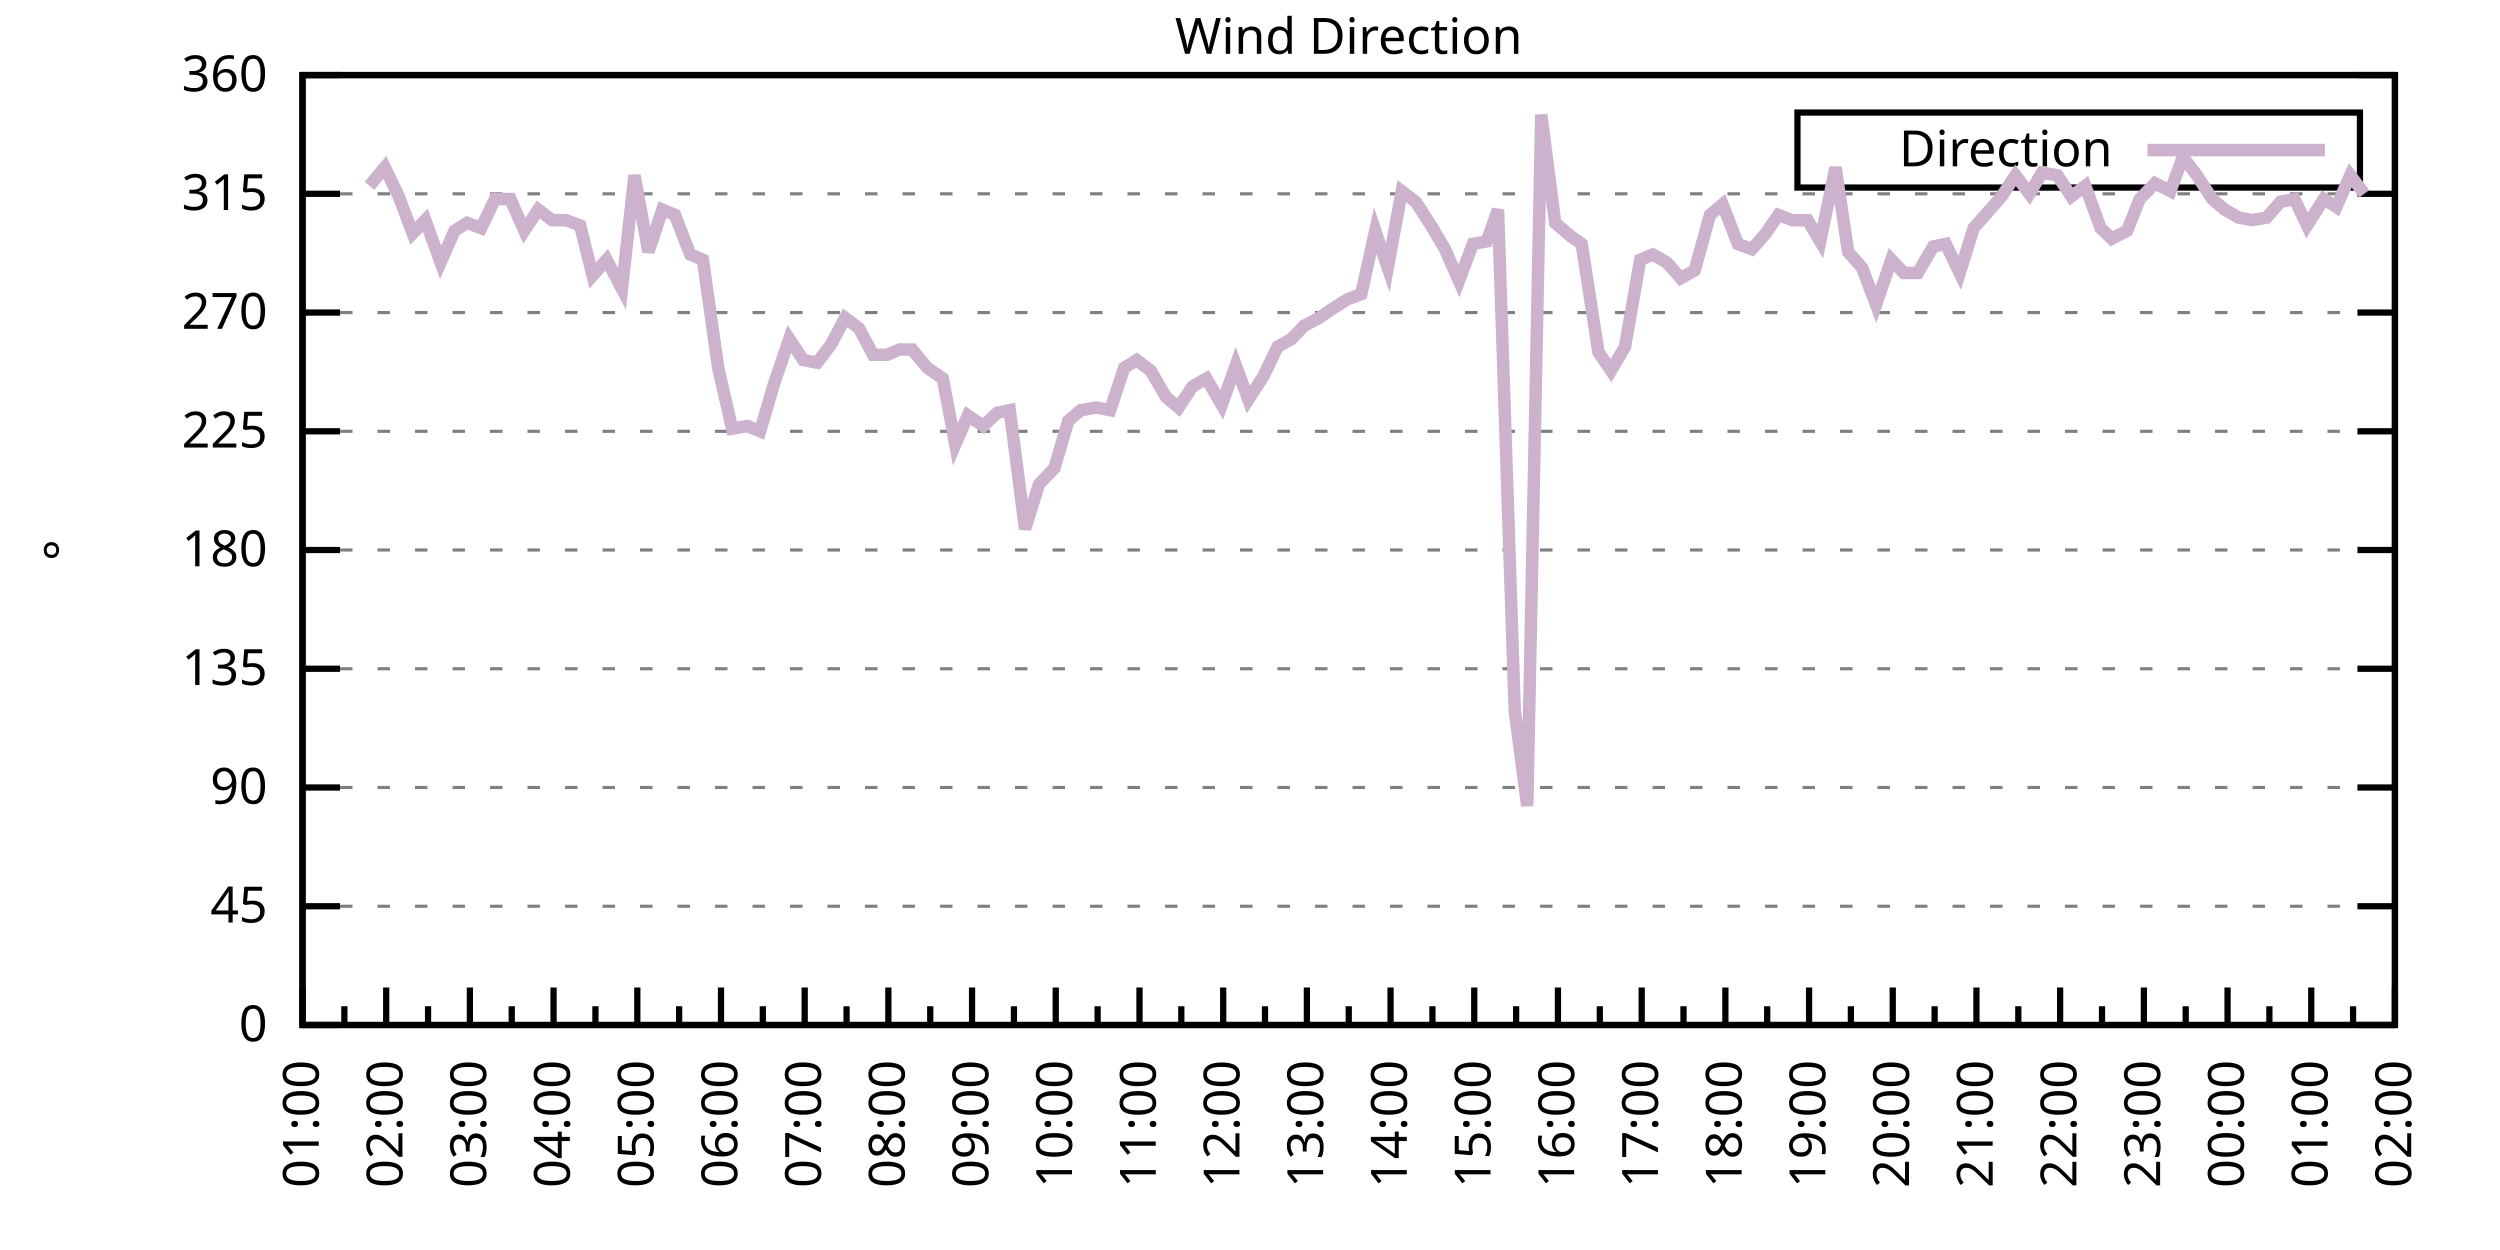
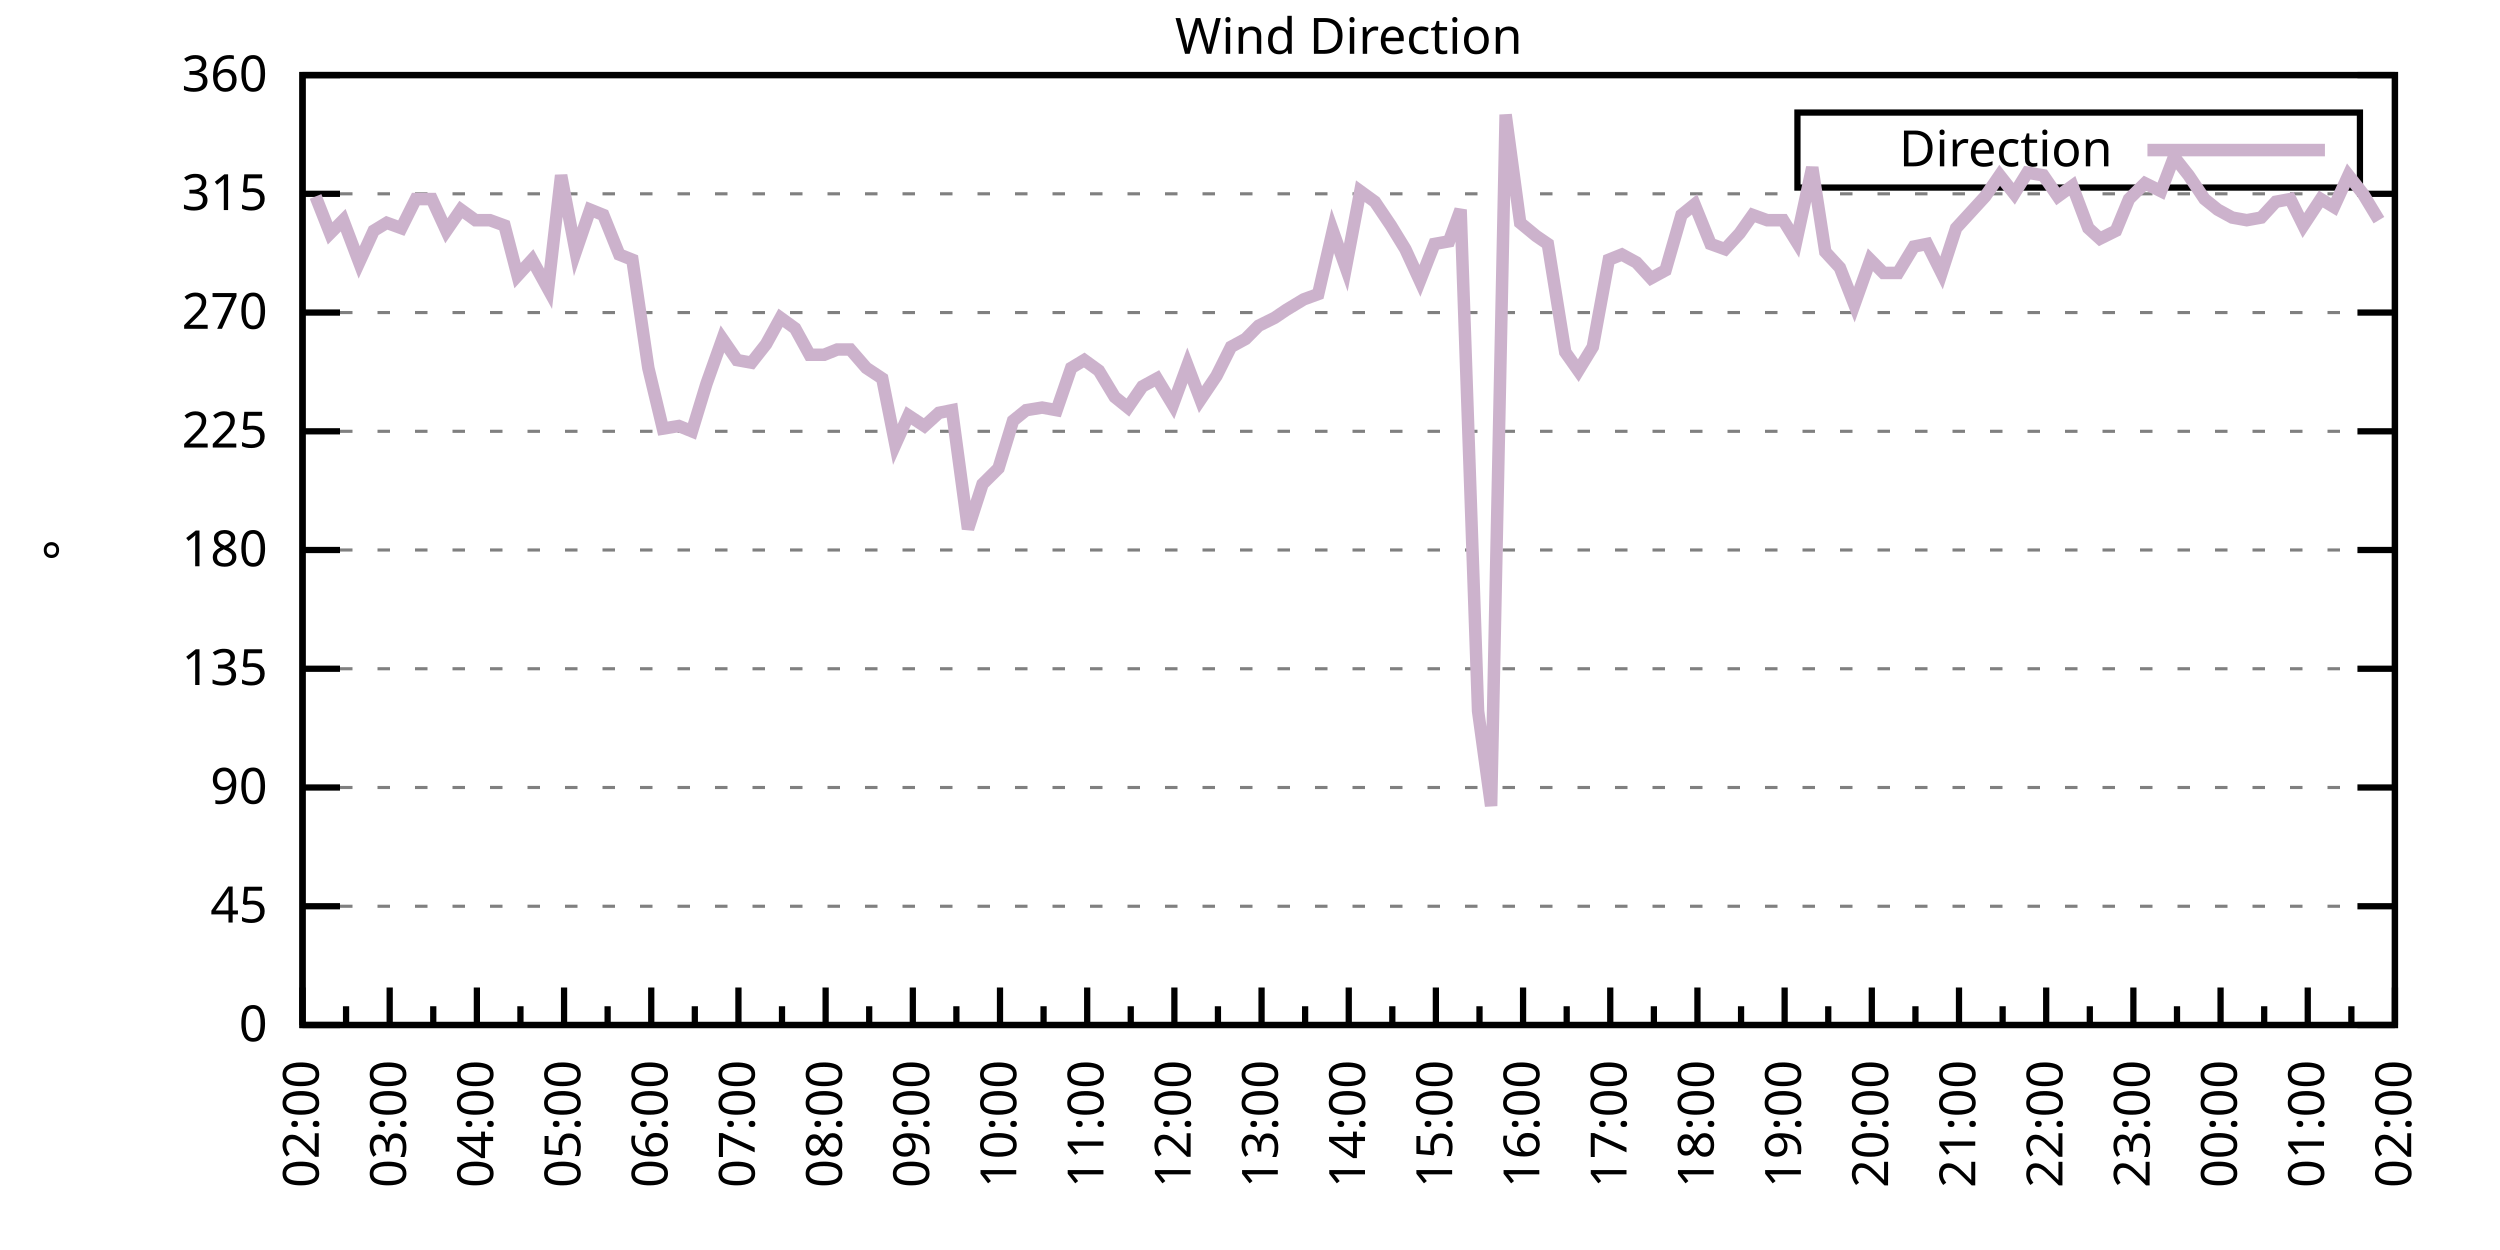
<svg xmlns="http://www.w3.org/2000/svg" xmlns:xlink="http://www.w3.org/1999/xlink" width="400" height="200" viewBox="0 0 400 200">
  <g id="gnuplot_canvas">
    <rect x="0" y="0" width="400" height="200" fill="none" />
    <defs>
      <circle id="gpDot" r="0.5" stroke-width="0.5" stroke="currentColor" />
      <path id="gpPt0" stroke-width="0.333" stroke="currentColor" d="M-1,0 h2 M0,-1 v2" />
      <path id="gpPt1" stroke-width="0.333" stroke="currentColor" d="M-1,-1 L1,1 M1,-1 L-1,1" />
      <path id="gpPt2" stroke-width="0.333" stroke="currentColor" d="M-1,0 L1,0 M0,-1 L0,1 M-1,-1 L1,1 M-1,1 L1,-1" />
      <rect id="gpPt3" stroke-width="0.333" stroke="currentColor" x="-1" y="-1" width="2" height="2" />
      <rect id="gpPt4" stroke-width="0.333" stroke="currentColor" fill="currentColor" x="-1" y="-1" width="2" height="2" />
      <circle id="gpPt5" stroke-width="0.333" stroke="currentColor" cx="0" cy="0" r="1" />
      <use xlink:href="#gpPt5" id="gpPt6" fill="currentColor" stroke="none" />
      <path id="gpPt7" stroke-width="0.333" stroke="currentColor" d="M0,-1.33 L-1.33,0.67 L1.33,0.67 z" />
      <use xlink:href="#gpPt7" id="gpPt8" fill="currentColor" stroke="none" />
      <use xlink:href="#gpPt7" id="gpPt9" stroke="currentColor" transform="rotate(180)" />
      <use xlink:href="#gpPt9" id="gpPt10" fill="currentColor" stroke="none" />
      <use xlink:href="#gpPt3" id="gpPt11" stroke="currentColor" transform="rotate(45)" />
      <use xlink:href="#gpPt11" id="gpPt12" fill="currentColor" stroke="none" />
      <path id="gpPt13" stroke-width="0.333" stroke="currentColor" d="M0,1.330 L1.265,0.411 L0.782,-1.067 L-0.782,-1.076 L-1.265,0.411 z" />
      <use xlink:href="#gpPt13" id="gpPt14" fill="currentColor" stroke="none" />
      <filter id="textbox" filterUnits="objectBoundingBox" x="0" y="0" height="1" width="1">
        <feFlood flood-color="white" flood-opacity="1" result="bgnd" />
        <feComposite in="SourceGraphic" in2="bgnd" operator="atop" />
      </filter>
      <filter id="greybox" filterUnits="objectBoundingBox" x="0" y="0" height="1" width="1">
        <feFlood flood-color="lightgrey" flood-opacity="1" result="grey" />
        <feComposite in="SourceGraphic" in2="grey" operator="atop" />
      </filter>
    </defs>
    <g fill="none" color="white" stroke="currentColor" stroke-width="1.00" stroke-linecap="butt" stroke-linejoin="miter">
</g>
    <g fill="none" color="black" stroke="currentColor" stroke-width="1.00" stroke-linecap="butt" stroke-linejoin="miter">
      <g stroke="none" shape-rendering="crispEdges">
        <polygon fill="rgb(255, 255, 255)" points="48.40,164.00 383.18,164.00 383.18,12.02 48.40,12.02 " />
      </g>
    </g>
    <g fill="none" color="black" stroke="currentColor" stroke-width="1.00" stroke-linecap="butt" stroke-linejoin="miter">
</g>
    <g fill="none" color="black" stroke="black" stroke-width="0.50" stroke-linecap="butt" stroke-linejoin="miter">
</g>
    <g fill="none" color="gray" stroke="currentColor" stroke-width="0.50" stroke-linecap="butt" stroke-linejoin="miter">
      <path stroke="gray" stroke-dasharray="2,4" class="gridline" d="M48.40,164.00 L383.19,164.00  " />
    </g>
    <g fill="none" color="gray" stroke="gray" stroke-width="1.00" stroke-linecap="butt" stroke-linejoin="miter">
</g>
    <g fill="none" color="black" stroke="currentColor" stroke-width="1.00" stroke-linecap="butt" stroke-linejoin="miter">
      <path stroke="black" d="M48.40,164.00 L54.40,164.00 M383.19,164.00 L377.19,164.00  " />
      <g transform="translate(42.80,166.60)" stroke="none" fill="black" font-family="Sans" font-size="8.00" text-anchor="end">
        <text>
          <tspan font-family="Sans"> 0</tspan>
        </text>
      </g>
    </g>
    <g fill="none" color="black" stroke="currentColor" stroke-width="1.00" stroke-linecap="butt" stroke-linejoin="miter">
</g>
    <g fill="none" color="black" stroke="black" stroke-width="0.50" stroke-linecap="butt" stroke-linejoin="miter">
</g>
    <g fill="none" color="gray" stroke="currentColor" stroke-width="0.50" stroke-linecap="butt" stroke-linejoin="miter">
      <path stroke="gray" stroke-dasharray="2,4" class="gridline" d="M48.40,145.00 L383.19,145.00  " />
    </g>
    <g fill="none" color="gray" stroke="gray" stroke-width="1.00" stroke-linecap="butt" stroke-linejoin="miter">
</g>
    <g fill="none" color="black" stroke="currentColor" stroke-width="1.00" stroke-linecap="butt" stroke-linejoin="miter">
      <path stroke="black" d="M48.40,145.00 L54.40,145.00 M383.19,145.00 L377.19,145.00  " />
      <g transform="translate(42.80,147.60)" stroke="none" fill="black" font-family="Sans" font-size="8.00" text-anchor="end">
        <text>
          <tspan font-family="Sans"> 45</tspan>
        </text>
      </g>
    </g>
    <g fill="none" color="black" stroke="currentColor" stroke-width="1.00" stroke-linecap="butt" stroke-linejoin="miter">
</g>
    <g fill="none" color="black" stroke="black" stroke-width="0.50" stroke-linecap="butt" stroke-linejoin="miter">
</g>
    <g fill="none" color="gray" stroke="currentColor" stroke-width="0.50" stroke-linecap="butt" stroke-linejoin="miter">
      <path stroke="gray" stroke-dasharray="2,4" class="gridline" d="M48.40,126.00 L383.19,126.00  " />
    </g>
    <g fill="none" color="gray" stroke="gray" stroke-width="1.00" stroke-linecap="butt" stroke-linejoin="miter">
</g>
    <g fill="none" color="black" stroke="currentColor" stroke-width="1.00" stroke-linecap="butt" stroke-linejoin="miter">
      <path stroke="black" d="M48.40,126.00 L54.40,126.00 M383.19,126.00 L377.19,126.00  " />
      <g transform="translate(42.80,128.60)" stroke="none" fill="black" font-family="Sans" font-size="8.00" text-anchor="end">
        <text>
          <tspan font-family="Sans"> 90</tspan>
        </text>
      </g>
    </g>
    <g fill="none" color="black" stroke="currentColor" stroke-width="1.00" stroke-linecap="butt" stroke-linejoin="miter">
</g>
    <g fill="none" color="black" stroke="black" stroke-width="0.50" stroke-linecap="butt" stroke-linejoin="miter">
</g>
    <g fill="none" color="gray" stroke="currentColor" stroke-width="0.50" stroke-linecap="butt" stroke-linejoin="miter">
      <path stroke="gray" stroke-dasharray="2,4" class="gridline" d="M48.40,107.00 L383.19,107.00  " />
    </g>
    <g fill="none" color="gray" stroke="gray" stroke-width="1.00" stroke-linecap="butt" stroke-linejoin="miter">
</g>
    <g fill="none" color="black" stroke="currentColor" stroke-width="1.00" stroke-linecap="butt" stroke-linejoin="miter">
      <path stroke="black" d="M48.40,107.00 L54.40,107.00 M383.19,107.00 L377.19,107.00  " />
      <g transform="translate(42.80,109.60)" stroke="none" fill="black" font-family="Sans" font-size="8.00" text-anchor="end">
        <text>
          <tspan font-family="Sans"> 135</tspan>
        </text>
      </g>
    </g>
    <g fill="none" color="black" stroke="currentColor" stroke-width="1.00" stroke-linecap="butt" stroke-linejoin="miter">
</g>
    <g fill="none" color="black" stroke="black" stroke-width="0.50" stroke-linecap="butt" stroke-linejoin="miter">
</g>
    <g fill="none" color="gray" stroke="currentColor" stroke-width="0.50" stroke-linecap="butt" stroke-linejoin="miter">
      <path stroke="gray" stroke-dasharray="2,4" class="gridline" d="M48.40,88.00 L383.19,88.00  " />
    </g>
    <g fill="none" color="gray" stroke="gray" stroke-width="1.00" stroke-linecap="butt" stroke-linejoin="miter">
</g>
    <g fill="none" color="black" stroke="currentColor" stroke-width="1.00" stroke-linecap="butt" stroke-linejoin="miter">
      <path stroke="black" d="M48.40,88.00 L54.40,88.00 M383.19,88.00 L377.19,88.00  " />
      <g transform="translate(42.80,90.60)" stroke="none" fill="black" font-family="Sans" font-size="8.00" text-anchor="end">
        <text>
          <tspan font-family="Sans"> 180</tspan>
        </text>
      </g>
    </g>
    <g fill="none" color="black" stroke="currentColor" stroke-width="1.00" stroke-linecap="butt" stroke-linejoin="miter">
</g>
    <g fill="none" color="black" stroke="black" stroke-width="0.50" stroke-linecap="butt" stroke-linejoin="miter">
</g>
    <g fill="none" color="gray" stroke="currentColor" stroke-width="0.50" stroke-linecap="butt" stroke-linejoin="miter">
      <path stroke="gray" stroke-dasharray="2,4" class="gridline" d="M48.40,69.01 L383.19,69.01  " />
    </g>
    <g fill="none" color="gray" stroke="gray" stroke-width="1.00" stroke-linecap="butt" stroke-linejoin="miter">
</g>
    <g fill="none" color="black" stroke="currentColor" stroke-width="1.00" stroke-linecap="butt" stroke-linejoin="miter">
      <path stroke="black" d="M48.40,69.01 L54.40,69.01 M383.19,69.01 L377.19,69.01  " />
      <g transform="translate(42.80,71.61)" stroke="none" fill="black" font-family="Sans" font-size="8.00" text-anchor="end">
        <text>
          <tspan font-family="Sans"> 225</tspan>
        </text>
      </g>
    </g>
    <g fill="none" color="black" stroke="currentColor" stroke-width="1.00" stroke-linecap="butt" stroke-linejoin="miter">
</g>
    <g fill="none" color="black" stroke="black" stroke-width="0.50" stroke-linecap="butt" stroke-linejoin="miter">
</g>
    <g fill="none" color="gray" stroke="currentColor" stroke-width="0.50" stroke-linecap="butt" stroke-linejoin="miter">
      <path stroke="gray" stroke-dasharray="2,4" class="gridline" d="M48.40,50.01 L383.19,50.01  " />
    </g>
    <g fill="none" color="gray" stroke="gray" stroke-width="1.00" stroke-linecap="butt" stroke-linejoin="miter">
</g>
    <g fill="none" color="black" stroke="currentColor" stroke-width="1.00" stroke-linecap="butt" stroke-linejoin="miter">
      <path stroke="black" d="M48.40,50.01 L54.40,50.01 M383.19,50.01 L377.19,50.01  " />
      <g transform="translate(42.80,52.61)" stroke="none" fill="black" font-family="Sans" font-size="8.00" text-anchor="end">
        <text>
          <tspan font-family="Sans"> 270</tspan>
        </text>
      </g>
    </g>
    <g fill="none" color="black" stroke="currentColor" stroke-width="1.00" stroke-linecap="butt" stroke-linejoin="miter">
</g>
    <g fill="none" color="black" stroke="black" stroke-width="0.50" stroke-linecap="butt" stroke-linejoin="miter">
</g>
    <g fill="none" color="gray" stroke="currentColor" stroke-width="0.50" stroke-linecap="butt" stroke-linejoin="miter">
      <path stroke="gray" stroke-dasharray="2,4" class="gridline" d="M48.40,31.01 L383.19,31.01  " />
    </g>
    <g fill="none" color="gray" stroke="gray" stroke-width="1.00" stroke-linecap="butt" stroke-linejoin="miter">
</g>
    <g fill="none" color="black" stroke="currentColor" stroke-width="1.00" stroke-linecap="butt" stroke-linejoin="miter">
      <path stroke="black" d="M48.40,31.01 L54.40,31.01 M383.19,31.01 L377.19,31.01  " />
      <g transform="translate(42.80,33.61)" stroke="none" fill="black" font-family="Sans" font-size="8.00" text-anchor="end">
        <text>
          <tspan font-family="Sans"> 315</tspan>
        </text>
      </g>
    </g>
    <g fill="none" color="black" stroke="currentColor" stroke-width="1.00" stroke-linecap="butt" stroke-linejoin="miter">
</g>
    <g fill="none" color="black" stroke="black" stroke-width="0.50" stroke-linecap="butt" stroke-linejoin="miter">
</g>
    <g fill="none" color="gray" stroke="currentColor" stroke-width="0.50" stroke-linecap="butt" stroke-linejoin="miter">
      <path stroke="gray" stroke-dasharray="2,4" class="gridline" d="M48.40,12.01 L383.19,12.01  " />
    </g>
    <g fill="none" color="gray" stroke="gray" stroke-width="1.00" stroke-linecap="butt" stroke-linejoin="miter">
</g>
    <g fill="none" color="black" stroke="currentColor" stroke-width="1.00" stroke-linecap="butt" stroke-linejoin="miter">
      <path stroke="black" d="M48.40,12.01 L54.40,12.01 M383.19,12.01 L377.19,12.01  " />
      <g transform="translate(42.80,14.61)" stroke="none" fill="black" font-family="Sans" font-size="8.00" text-anchor="end">
        <text>
          <tspan font-family="Sans"> 360</tspan>
        </text>
      </g>
    </g>
    <g fill="none" color="black" stroke="currentColor" stroke-width="1.00" stroke-linecap="butt" stroke-linejoin="miter">
      <path stroke="black" d="M48.40,164.00 L48.40,158.00  " />
      <g transform="translate(51.00,169.60) rotate(270)" stroke="none" fill="black" font-family="Sans" font-size="8.00" text-anchor="end">
        <text>
+           <tspan font-family="Sans">02:00</tspan>
+         </text>
+       </g>
+     </g>
+     <g fill="none" color="black" stroke="currentColor" stroke-width="1.00" stroke-linecap="butt" stroke-linejoin="miter">
+       <path stroke="black" d="M55.37,164.00 L55.37,161.00 M62.35,164.00 L62.35,158.00  " />
+       <g transform="translate(64.95,169.60) rotate(270)" stroke="none" fill="black" font-family="Sans" font-size="8.00" text-anchor="end">
+         <text>
+           <tspan font-family="Sans">03:00</tspan>
+         </text>
+       </g>
+     </g>
+     <g fill="none" color="black" stroke="currentColor" stroke-width="1.00" stroke-linecap="butt" stroke-linejoin="miter">
+       <path stroke="black" d="M69.32,164.00 L69.32,161.00 M76.30,164.00 L76.30,158.00  " />
+       <g transform="translate(78.90,169.60) rotate(270)" stroke="none" fill="black" font-family="Sans" font-size="8.00" text-anchor="end">
+         <text>
+           <tspan font-family="Sans">04:00</tspan>
+         </text>
+       </g>
+     </g>
+     <g fill="none" color="black" stroke="currentColor" stroke-width="1.00" stroke-linecap="butt" stroke-linejoin="miter">
+       <path stroke="black" d="M83.27,164.00 L83.27,161.00 M90.25,164.00 L90.25,158.00  " />
+       <g transform="translate(92.85,169.60) rotate(270)" stroke="none" fill="black" font-family="Sans" font-size="8.00" text-anchor="end">
+         <text>
+           <tspan font-family="Sans">05:00</tspan>
+         </text>
+       </g>
+     </g>
+     <g fill="none" color="black" stroke="currentColor" stroke-width="1.00" stroke-linecap="butt" stroke-linejoin="miter">
+       <path stroke="black" d="M97.22,164.00 L97.22,161.00 M104.20,164.00 L104.20,158.00  " />
+       <g transform="translate(106.80,169.60) rotate(270)" stroke="none" fill="black" font-family="Sans" font-size="8.00" text-anchor="end">
+         <text>
+           <tspan font-family="Sans">06:00</tspan>
+         </text>
+       </g>
+     </g>
+     <g fill="none" color="black" stroke="currentColor" stroke-width="1.00" stroke-linecap="butt" stroke-linejoin="miter">
+       <path stroke="black" d="M111.17,164.00 L111.17,161.00 M118.15,164.00 L118.15,158.00  " />
+       <g transform="translate(120.75,169.60) rotate(270)" stroke="none" fill="black" font-family="Sans" font-size="8.00" text-anchor="end">
+         <text>
+           <tspan font-family="Sans">07:00</tspan>
+         </text>
+       </g>
+     </g>
+     <g fill="none" color="black" stroke="currentColor" stroke-width="1.00" stroke-linecap="butt" stroke-linejoin="miter">
+       <path stroke="black" d="M125.12,164.00 L125.12,161.00 M132.10,164.00 L132.10,158.00  " />
+       <g transform="translate(134.70,169.60) rotate(270)" stroke="none" fill="black" font-family="Sans" font-size="8.00" text-anchor="end">
+         <text>
+           <tspan font-family="Sans">08:00</tspan>
+         </text>
+       </g>
+     </g>
+     <g fill="none" color="black" stroke="currentColor" stroke-width="1.00" stroke-linecap="butt" stroke-linejoin="miter">
+       <path stroke="black" d="M139.07,164.00 L139.07,161.00 M146.05,164.00 L146.05,158.00  " />
+       <g transform="translate(148.65,169.60) rotate(270)" stroke="none" fill="black" font-family="Sans" font-size="8.00" text-anchor="end">
+         <text>
+           <tspan font-family="Sans">09:00</tspan>
+         </text>
+       </g>
+     </g>
+     <g fill="none" color="black" stroke="currentColor" stroke-width="1.00" stroke-linecap="butt" stroke-linejoin="miter">
+       <path stroke="black" d="M153.02,164.00 L153.02,161.00 M160.00,164.00 L160.00,158.00  " />
+       <g transform="translate(162.60,169.60) rotate(270)" stroke="none" fill="black" font-family="Sans" font-size="8.00" text-anchor="end">
+         <text>
+           <tspan font-family="Sans">10:00</tspan>
+         </text>
+       </g>
+     </g>
+     <g fill="none" color="black" stroke="currentColor" stroke-width="1.00" stroke-linecap="butt" stroke-linejoin="miter">
+       <path stroke="black" d="M166.97,164.00 L166.97,161.00 M173.95,164.00 L173.95,158.00  " />
+       <g transform="translate(176.55,169.60) rotate(270)" stroke="none" fill="black" font-family="Sans" font-size="8.00" text-anchor="end">
+         <text>
+           <tspan font-family="Sans">11:00</tspan>
+         </text>
+       </g>
+     </g>
+     <g fill="none" color="black" stroke="currentColor" stroke-width="1.00" stroke-linecap="butt" stroke-linejoin="miter">
+       <path stroke="black" d="M180.92,164.00 L180.92,161.00 M187.90,164.00 L187.90,158.00  " />
+       <g transform="translate(190.50,169.60) rotate(270)" stroke="none" fill="black" font-family="Sans" font-size="8.00" text-anchor="end">
+         <text>
+           <tspan font-family="Sans">12:00</tspan>
+         </text>
+       </g>
+     </g>
+     <g fill="none" color="black" stroke="currentColor" stroke-width="1.00" stroke-linecap="butt" stroke-linejoin="miter">
+       <path stroke="black" d="M194.87,164.00 L194.87,161.00 M201.85,164.00 L201.85,158.00  " />
+       <g transform="translate(204.45,169.60) rotate(270)" stroke="none" fill="black" font-family="Sans" font-size="8.00" text-anchor="end">
+         <text>
+           <tspan font-family="Sans">13:00</tspan>
+         </text>
+       </g>
+     </g>
+     <g fill="none" color="black" stroke="currentColor" stroke-width="1.00" stroke-linecap="butt" stroke-linejoin="miter">
+       <path stroke="black" d="M208.82,164.00 L208.82,161.00 M215.80,164.00 L215.80,158.00  " />
+       <g transform="translate(218.40,169.60) rotate(270)" stroke="none" fill="black" font-family="Sans" font-size="8.00" text-anchor="end">
+         <text>
+           <tspan font-family="Sans">14:00</tspan>
+         </text>
+       </g>
+     </g>
+     <g fill="none" color="black" stroke="currentColor" stroke-width="1.00" stroke-linecap="butt" stroke-linejoin="miter">
+       <path stroke="black" d="M222.77,164.00 L222.77,161.00 M229.74,164.00 L229.74,158.00  " />
+       <g transform="translate(232.34,169.60) rotate(270)" stroke="none" fill="black" font-family="Sans" font-size="8.00" text-anchor="end">
+         <text>
+           <tspan font-family="Sans">15:00</tspan>
+         </text>
+       </g>
+     </g>
+     <g fill="none" color="black" stroke="currentColor" stroke-width="1.00" stroke-linecap="butt" stroke-linejoin="miter">
+       <path stroke="black" d="M236.72,164.00 L236.72,161.00 M243.69,164.00 L243.69,158.00  " />
+       <g transform="translate(246.29,169.60) rotate(270)" stroke="none" fill="black" font-family="Sans" font-size="8.00" text-anchor="end">
+         <text>
+           <tspan font-family="Sans">16:00</tspan>
+         </text>
+       </g>
+     </g>
+     <g fill="none" color="black" stroke="currentColor" stroke-width="1.00" stroke-linecap="butt" stroke-linejoin="miter">
+       <path stroke="black" d="M250.67,164.00 L250.67,161.00 M257.64,164.00 L257.64,158.00  " />
+       <g transform="translate(260.24,169.60) rotate(270)" stroke="none" fill="black" font-family="Sans" font-size="8.00" text-anchor="end">
+         <text>
+           <tspan font-family="Sans">17:00</tspan>
+         </text>
+       </g>
+     </g>
+     <g fill="none" color="black" stroke="currentColor" stroke-width="1.00" stroke-linecap="butt" stroke-linejoin="miter">
+       <path stroke="black" d="M264.62,164.00 L264.62,161.00 M271.59,164.00 L271.59,158.00  " />
+       <g transform="translate(274.19,169.60) rotate(270)" stroke="none" fill="black" font-family="Sans" font-size="8.00" text-anchor="end">
+         <text>
+           <tspan font-family="Sans">18:00</tspan>
+         </text>
+       </g>
+     </g>
+     <g fill="none" color="black" stroke="currentColor" stroke-width="1.00" stroke-linecap="butt" stroke-linejoin="miter">
+       <path stroke="black" d="M278.57,164.00 L278.57,161.00 M285.54,164.00 L285.54,158.00  " />
+       <g transform="translate(288.14,169.60) rotate(270)" stroke="none" fill="black" font-family="Sans" font-size="8.00" text-anchor="end">
+         <text>
+           <tspan font-family="Sans">19:00</tspan>
+         </text>
+       </g>
+     </g>
+     <g fill="none" color="black" stroke="currentColor" stroke-width="1.00" stroke-linecap="butt" stroke-linejoin="miter">
+       <path stroke="black" d="M292.52,164.00 L292.52,161.00 M299.49,164.00 L299.49,158.00  " />
+       <g transform="translate(302.09,169.60) rotate(270)" stroke="none" fill="black" font-family="Sans" font-size="8.00" text-anchor="end">
+         <text>
+           <tspan font-family="Sans">20:00</tspan>
+         </text>
+       </g>
+     </g>
+     <g fill="none" color="black" stroke="currentColor" stroke-width="1.00" stroke-linecap="butt" stroke-linejoin="miter">
+       <path stroke="black" d="M306.47,164.00 L306.47,161.00 M313.44,164.00 L313.44,158.00  " />
+       <g transform="translate(316.04,169.60) rotate(270)" stroke="none" fill="black" font-family="Sans" font-size="8.00" text-anchor="end">
+         <text>
+           <tspan font-family="Sans">21:00</tspan>
+         </text>
+       </g>
+     </g>
+     <g fill="none" color="black" stroke="currentColor" stroke-width="1.00" stroke-linecap="butt" stroke-linejoin="miter">
+       <path stroke="black" d="M320.42,164.00 L320.42,161.00 M327.39,164.00 L327.39,158.00  " />
+       <g transform="translate(329.99,169.60) rotate(270)" stroke="none" fill="black" font-family="Sans" font-size="8.00" text-anchor="end">
+         <text>
+           <tspan font-family="Sans">22:00</tspan>
+         </text>
+       </g>
+     </g>
+     <g fill="none" color="black" stroke="currentColor" stroke-width="1.00" stroke-linecap="butt" stroke-linejoin="miter">
+       <path stroke="black" d="M334.37,164.00 L334.37,161.00 M341.34,164.00 L341.34,158.00  " />
+       <g transform="translate(343.94,169.60) rotate(270)" stroke="none" fill="black" font-family="Sans" font-size="8.00" text-anchor="end">
+         <text>
+           <tspan font-family="Sans">23:00</tspan>
+         </text>
+       </g>
+     </g>
+     <g fill="none" color="black" stroke="currentColor" stroke-width="1.00" stroke-linecap="butt" stroke-linejoin="miter">
+       <path stroke="black" d="M348.32,164.00 L348.32,161.00 M355.29,164.00 L355.29,158.00  " />
+       <g transform="translate(357.89,169.60) rotate(270)" stroke="none" fill="black" font-family="Sans" font-size="8.00" text-anchor="end">
+         <text>
+           <tspan font-family="Sans">00:00</tspan>
+         </text>
+       </g>
+     </g>
+     <g fill="none" color="black" stroke="currentColor" stroke-width="1.00" stroke-linecap="butt" stroke-linejoin="miter">
+       <path stroke="black" d="M362.27,164.00 L362.27,161.00 M369.24,164.00 L369.24,158.00  " />
+       <g transform="translate(371.84,169.60) rotate(270)" stroke="none" fill="black" font-family="Sans" font-size="8.00" text-anchor="end">
+         <text>
          <tspan font-family="Sans">01:00</tspan>
        </text>
      </g>
    </g>
    <g fill="none" color="black" stroke="currentColor" stroke-width="1.00" stroke-linecap="butt" stroke-linejoin="miter">
-       <path stroke="black" d="M55.10,164.00 L55.10,161.00 M61.79,164.00 L61.79,158.00  " />
-       <g transform="translate(64.39,169.60) rotate(270)" stroke="none" fill="black" font-family="Sans" font-size="8.00" text-anchor="end">
-         <text>
-           <tspan font-family="Sans">02:00</tspan>
-         </text>
-       </g>
-     </g>
-     <g fill="none" color="black" stroke="currentColor" stroke-width="1.00" stroke-linecap="butt" stroke-linejoin="miter">
-       <path stroke="black" d="M68.49,164.00 L68.49,161.00 M75.18,164.00 L75.18,158.00  " />
-       <g transform="translate(77.78,169.60) rotate(270)" stroke="none" fill="black" font-family="Sans" font-size="8.00" text-anchor="end">
-         <text>
-           <tspan font-family="Sans">03:00</tspan>
-         </text>
-       </g>
-     </g>
-     <g fill="none" color="black" stroke="currentColor" stroke-width="1.00" stroke-linecap="butt" stroke-linejoin="miter">
-       <path stroke="black" d="M81.88,164.00 L81.88,161.00 M88.57,164.00 L88.57,158.00  " />
-       <g transform="translate(91.17,169.60) rotate(270)" stroke="none" fill="black" font-family="Sans" font-size="8.00" text-anchor="end">
-         <text>
-           <tspan font-family="Sans">04:00</tspan>
-         </text>
-       </g>
-     </g>
-     <g fill="none" color="black" stroke="currentColor" stroke-width="1.00" stroke-linecap="butt" stroke-linejoin="miter">
-       <path stroke="black" d="M95.27,164.00 L95.27,161.00 M101.97,164.00 L101.97,158.00  " />
-       <g transform="translate(104.57,169.60) rotate(270)" stroke="none" fill="black" font-family="Sans" font-size="8.00" text-anchor="end">
-         <text>
-           <tspan font-family="Sans">05:00</tspan>
-         </text>
-       </g>
-     </g>
-     <g fill="none" color="black" stroke="currentColor" stroke-width="1.00" stroke-linecap="butt" stroke-linejoin="miter">
-       <path stroke="black" d="M108.66,164.00 L108.66,161.00 M115.36,164.00 L115.36,158.00  " />
-       <g transform="translate(117.96,169.60) rotate(270)" stroke="none" fill="black" font-family="Sans" font-size="8.00" text-anchor="end">
-         <text>
-           <tspan font-family="Sans">06:00</tspan>
-         </text>
-       </g>
-     </g>
-     <g fill="none" color="black" stroke="currentColor" stroke-width="1.00" stroke-linecap="butt" stroke-linejoin="miter">
-       <path stroke="black" d="M122.05,164.00 L122.05,161.00 M128.75,164.00 L128.75,158.00  " />
-       <g transform="translate(131.35,169.60) rotate(270)" stroke="none" fill="black" font-family="Sans" font-size="8.00" text-anchor="end">
-         <text>
-           <tspan font-family="Sans">07:00</tspan>
-         </text>
-       </g>
-     </g>
-     <g fill="none" color="black" stroke="currentColor" stroke-width="1.00" stroke-linecap="butt" stroke-linejoin="miter">
-       <path stroke="black" d="M135.45,164.00 L135.45,161.00 M142.14,164.00 L142.14,158.00  " />
-       <g transform="translate(144.74,169.60) rotate(270)" stroke="none" fill="black" font-family="Sans" font-size="8.00" text-anchor="end">
-         <text>
-           <tspan font-family="Sans">08:00</tspan>
-         </text>
-       </g>
-     </g>
-     <g fill="none" color="black" stroke="currentColor" stroke-width="1.00" stroke-linecap="butt" stroke-linejoin="miter">
-       <path stroke="black" d="M148.84,164.00 L148.84,161.00 M155.53,164.00 L155.53,158.00  " />
-       <g transform="translate(158.13,169.60) rotate(270)" stroke="none" fill="black" font-family="Sans" font-size="8.00" text-anchor="end">
-         <text>
-           <tspan font-family="Sans">09:00</tspan>
-         </text>
-       </g>
-     </g>
-     <g fill="none" color="black" stroke="currentColor" stroke-width="1.00" stroke-linecap="butt" stroke-linejoin="miter">
-       <path stroke="black" d="M162.23,164.00 L162.23,161.00 M168.92,164.00 L168.92,158.00  " />
-       <g transform="translate(171.52,169.60) rotate(270)" stroke="none" fill="black" font-family="Sans" font-size="8.00" text-anchor="end">
-         <text>
-           <tspan font-family="Sans">10:00</tspan>
-         </text>
-       </g>
-     </g>
-     <g fill="none" color="black" stroke="currentColor" stroke-width="1.00" stroke-linecap="butt" stroke-linejoin="miter">
-       <path stroke="black" d="M175.62,164.00 L175.62,161.00 M182.32,164.00 L182.32,158.00  " />
-       <g transform="translate(184.92,169.60) rotate(270)" stroke="none" fill="black" font-family="Sans" font-size="8.00" text-anchor="end">
-         <text>
-           <tspan font-family="Sans">11:00</tspan>
-         </text>
-       </g>
-     </g>
-     <g fill="none" color="black" stroke="currentColor" stroke-width="1.00" stroke-linecap="butt" stroke-linejoin="miter">
-       <path stroke="black" d="M189.01,164.00 L189.01,161.00 M195.71,164.00 L195.71,158.00  " />
-       <g transform="translate(198.31,169.60) rotate(270)" stroke="none" fill="black" font-family="Sans" font-size="8.00" text-anchor="end">
-         <text>
-           <tspan font-family="Sans">12:00</tspan>
-         </text>
-       </g>
-     </g>
-     <g fill="none" color="black" stroke="currentColor" stroke-width="1.00" stroke-linecap="butt" stroke-linejoin="miter">
-       <path stroke="black" d="M202.40,164.00 L202.40,161.00 M209.10,164.00 L209.10,158.00  " />
-       <g transform="translate(211.70,169.60) rotate(270)" stroke="none" fill="black" font-family="Sans" font-size="8.00" text-anchor="end">
-         <text>
-           <tspan font-family="Sans">13:00</tspan>
-         </text>
-       </g>
-     </g>
-     <g fill="none" color="black" stroke="currentColor" stroke-width="1.00" stroke-linecap="butt" stroke-linejoin="miter">
-       <path stroke="black" d="M215.80,164.00 L215.80,161.00 M222.49,164.00 L222.49,158.00  " />
-       <g transform="translate(225.09,169.60) rotate(270)" stroke="none" fill="black" font-family="Sans" font-size="8.00" text-anchor="end">
-         <text>
-           <tspan font-family="Sans">14:00</tspan>
-         </text>
-       </g>
-     </g>
-     <g fill="none" color="black" stroke="currentColor" stroke-width="1.00" stroke-linecap="butt" stroke-linejoin="miter">
-       <path stroke="black" d="M229.19,164.00 L229.19,161.00 M235.88,164.00 L235.88,158.00  " />
-       <g transform="translate(238.48,169.60) rotate(270)" stroke="none" fill="black" font-family="Sans" font-size="8.00" text-anchor="end">
-         <text>
-           <tspan font-family="Sans">15:00</tspan>
-         </text>
-       </g>
-     </g>
-     <g fill="none" color="black" stroke="currentColor" stroke-width="1.00" stroke-linecap="butt" stroke-linejoin="miter">
-       <path stroke="black" d="M242.58,164.00 L242.58,161.00 M249.27,164.00 L249.27,158.00  " />
-       <g transform="translate(251.87,169.60) rotate(270)" stroke="none" fill="black" font-family="Sans" font-size="8.00" text-anchor="end">
-         <text>
-           <tspan font-family="Sans">16:00</tspan>
-         </text>
-       </g>
-     </g>
-     <g fill="none" color="black" stroke="currentColor" stroke-width="1.00" stroke-linecap="butt" stroke-linejoin="miter">
-       <path stroke="black" d="M255.97,164.00 L255.97,161.00 M262.67,164.00 L262.67,158.00  " />
-       <g transform="translate(265.27,169.60) rotate(270)" stroke="none" fill="black" font-family="Sans" font-size="8.00" text-anchor="end">
-         <text>
-           <tspan font-family="Sans">17:00</tspan>
-         </text>
-       </g>
-     </g>
-     <g fill="none" color="black" stroke="currentColor" stroke-width="1.00" stroke-linecap="butt" stroke-linejoin="miter">
-       <path stroke="black" d="M269.36,164.00 L269.36,161.00 M276.06,164.00 L276.06,158.00  " />
-       <g transform="translate(278.66,169.60) rotate(270)" stroke="none" fill="black" font-family="Sans" font-size="8.00" text-anchor="end">
-         <text>
-           <tspan font-family="Sans">18:00</tspan>
-         </text>
-       </g>
-     </g>
-     <g fill="none" color="black" stroke="currentColor" stroke-width="1.00" stroke-linecap="butt" stroke-linejoin="miter">
-       <path stroke="black" d="M282.75,164.00 L282.75,161.00 M289.45,164.00 L289.45,158.00  " />
-       <g transform="translate(292.05,169.60) rotate(270)" stroke="none" fill="black" font-family="Sans" font-size="8.00" text-anchor="end">
-         <text>
-           <tspan font-family="Sans">19:00</tspan>
-         </text>
-       </g>
-     </g>
-     <g fill="none" color="black" stroke="currentColor" stroke-width="1.00" stroke-linecap="butt" stroke-linejoin="miter">
-       <path stroke="black" d="M296.14,164.00 L296.14,161.00 M302.84,164.00 L302.84,158.00  " />
-       <g transform="translate(305.44,169.60) rotate(270)" stroke="none" fill="black" font-family="Sans" font-size="8.00" text-anchor="end">
-         <text>
-           <tspan font-family="Sans">20:00</tspan>
-         </text>
-       </g>
-     </g>
-     <g fill="none" color="black" stroke="currentColor" stroke-width="1.00" stroke-linecap="butt" stroke-linejoin="miter">
-       <path stroke="black" d="M309.54,164.00 L309.54,161.00 M316.23,164.00 L316.23,158.00  " />
-       <g transform="translate(318.83,169.60) rotate(270)" stroke="none" fill="black" font-family="Sans" font-size="8.00" text-anchor="end">
-         <text>
-           <tspan font-family="Sans">21:00</tspan>
-         </text>
-       </g>
-     </g>
-     <g fill="none" color="black" stroke="currentColor" stroke-width="1.00" stroke-linecap="butt" stroke-linejoin="miter">
-       <path stroke="black" d="M322.93,164.00 L322.93,161.00 M329.62,164.00 L329.62,158.00  " />
-       <g transform="translate(332.22,169.60) rotate(270)" stroke="none" fill="black" font-family="Sans" font-size="8.00" text-anchor="end">
-         <text>
-           <tspan font-family="Sans">22:00</tspan>
-         </text>
-       </g>
-     </g>
-     <g fill="none" color="black" stroke="currentColor" stroke-width="1.00" stroke-linecap="butt" stroke-linejoin="miter">
-       <path stroke="black" d="M336.32,164.00 L336.32,161.00 M343.02,164.00 L343.02,158.00  " />
-       <g transform="translate(345.62,169.60) rotate(270)" stroke="none" fill="black" font-family="Sans" font-size="8.00" text-anchor="end">
-         <text>
-           <tspan font-family="Sans">23:00</tspan>
-         </text>
-       </g>
-     </g>
-     <g fill="none" color="black" stroke="currentColor" stroke-width="1.00" stroke-linecap="butt" stroke-linejoin="miter">
-       <path stroke="black" d="M349.71,164.00 L349.71,161.00 M356.41,164.00 L356.41,158.00  " />
-       <g transform="translate(359.01,169.60) rotate(270)" stroke="none" fill="black" font-family="Sans" font-size="8.00" text-anchor="end">
-         <text>
-           <tspan font-family="Sans">00:00</tspan>
-         </text>
-       </g>
-     </g>
-     <g fill="none" color="black" stroke="currentColor" stroke-width="1.00" stroke-linecap="butt" stroke-linejoin="miter">
-       <path stroke="black" d="M363.10,164.00 L363.10,161.00 M369.80,164.00 L369.80,158.00  " />
-       <g transform="translate(372.40,169.60) rotate(270)" stroke="none" fill="black" font-family="Sans" font-size="8.00" text-anchor="end">
-         <text>
-           <tspan font-family="Sans">01:00</tspan>
-         </text>
-       </g>
-     </g>
-     <g fill="none" color="black" stroke="currentColor" stroke-width="1.00" stroke-linecap="butt" stroke-linejoin="miter">
-       <path stroke="black" d="M376.49,164.00 L376.49,161.00 M383.19,164.00 L383.19,158.00  " />
+       <path stroke="black" d="M376.22,164.00 L376.22,161.00 M383.19,164.00 L383.19,158.00  " />
      <g transform="translate(385.79,169.60) rotate(270)" stroke="none" fill="black" font-family="Sans" font-size="8.00" text-anchor="end">
        <text>
          <tspan font-family="Sans">02:00</tspan>
        </text>
      </g>
    </g>
    <g fill="none" color="black" stroke="currentColor" stroke-width="1.00" stroke-linecap="butt" stroke-linejoin="miter">
</g>
    <g fill="none" color="black" stroke="currentColor" stroke-width="1.00" stroke-linecap="butt" stroke-linejoin="miter">
      <path stroke="black" d="M48.40,12.01 L48.40,164.00 L383.19,164.00 L383.19,12.01 L48.40,12.01 Z  " />
    </g>
    <g fill="none" color="black" stroke="currentColor" stroke-width="1.00" stroke-linecap="butt" stroke-linejoin="miter">
      <g transform="translate(12.80,88.01) rotate(270)" stroke="none" fill="black" font-family="Sans" font-size="8.00" text-anchor="middle">
        <text>
          <tspan font-family="Sans">°</tspan>
        </text>
      </g>
    </g>
    <g fill="none" color="black" stroke="currentColor" stroke-width="1.00" stroke-linecap="butt" stroke-linejoin="miter">
</g>
    <g fill="none" color="black" stroke="currentColor" stroke-width="1.00" stroke-linecap="butt" stroke-linejoin="miter">
      <path stroke="black" d="M287.59,30.01 L287.59,18.01 L377.59,18.01 L377.59,30.01 L287.59,30.01 Z  " />
    </g>
    <g id="Wind_direction_plot_1">
      <g fill="none" color="white" stroke="black" stroke-width="2.00" stroke-linecap="butt" stroke-linejoin="miter">
</g>
      <g fill="none" color="black" stroke="currentColor" stroke-width="2.00" stroke-linecap="butt" stroke-linejoin="miter">
        <g transform="translate(337.99,26.61)" stroke="none" fill="black" font-family="Sans" font-size="8.00" text-anchor="end">
          <text>
            <tspan font-family="Sans">Direction</tspan>
          </text>
        </g>
      </g>
      <g fill="none" color="black" stroke="currentColor" stroke-width="2.00" stroke-linecap="butt" stroke-linejoin="miter">
-         <path stroke="rgb(204, 178, 204)" d="M343.59,24.01 L371.99,24.01 M59.11,29.74 L61.57,26.79 L63.80,31.43 L66.03,37.34 L68.04,35.23 L70.50,41.99   L72.73,36.92 L74.74,35.65 L76.97,36.50 L79.20,31.85 L81.66,31.85 L83.89,36.92 L86.12,33.54 L88.35,35.23   L90.58,35.23 L92.82,36.08 L94.82,44.10 L97.06,41.56 L99.51,46.21 L101.52,28.05 L103.75,40.30 L105.98,33.54   L107.99,34.39 L110.45,40.72 L112.46,41.56 L114.91,58.87 L117.14,68.58 L119.60,68.16 L121.61,69.01 L123.84,61.41   L126.29,54.23 L128.53,57.61 L130.76,58.03 L132.99,55.07 L135.22,50.85 L137.45,52.54 L139.69,56.76 L141.92,56.76   L143.93,55.92 L145.94,55.92 L148.39,58.87 L150.85,60.56 L152.85,71.12 L154.86,66.47 L157.32,68.16 L159.55,66.05   L161.56,65.63 L164.01,84.63 L166.25,77.45 L168.70,74.92 L170.93,67.32 L172.94,65.63 L175.40,65.21 L177.63,65.63   L179.86,58.87 L181.87,57.61 L184.10,59.30 L186.56,63.52 L188.57,65.21 L190.80,61.83 L193.03,60.56 L195.48,64.78   L197.72,58.45 L199.73,63.94 L202.18,60.14 L204.41,55.50 L206.64,54.23 L208.65,52.12 L211.11,50.85 L212.89,49.59   L215.57,47.90 L217.80,47.05 L220.04,36.92 L222.04,42.83 L224.28,30.59 L226.51,32.28 L228.96,36.08 L231.20,39.87   L233.43,44.94 L235.66,39.03 L237.89,38.61 L239.68,33.54 L242.36,113.76 L244.36,128.96 L246.60,18.34 L248.83,35.65   L251.28,37.76 L253.07,39.03 L255.75,56.34 L257.76,59.30 L259.99,55.50 L262.44,41.56 L264.45,40.72 L266.68,41.99   L268.92,44.52 L271.15,43.25 L273.60,34.39 L275.61,32.70 L278.07,39.03 L280.30,39.87 L282.53,37.34 L284.54,34.39   L286.77,35.23 L289.23,35.23 L291.23,38.61 L293.69,26.79 L295.70,40.30 L297.93,42.83 L300.16,48.74 L302.62,41.56   L304.63,43.67 L306.86,43.67 L309.31,39.45 L311.32,39.03 L313.55,43.67 L315.79,36.50 L320.25,31.43 L322.48,28.05   L324.71,31.01 L326.72,27.63 L329.18,28.05 L331.41,31.43 L333.64,29.74 L336.10,36.50 L337.88,38.19 L340.34,36.92   L342.35,31.85 L344.80,29.32 L347.26,30.59 L349.26,25.10 L351.50,28.05 L353.95,31.85 L355.96,33.54 L358.19,34.81   L360.42,35.23 L362.66,34.81 L364.89,32.28 L367.12,31.85 L369.13,36.08 L371.81,31.85 L373.82,33.12 L376.05,28.05   L378.28,31.01  " />
+         <path stroke="rgb(204, 178, 204)" d="M343.59,24.01 L371.99,24.01 M50.49,31.43 L52.82,37.34 L54.91,35.23 L57.47,41.99 L59.79,36.92 L61.88,35.65   L64.21,36.50 L66.53,31.85 L69.09,31.85 L71.42,36.92 L73.74,33.54 L76.07,35.23 L78.39,35.23 L80.72,36.08   L82.81,44.10 L85.13,41.56 L87.69,46.21 L89.78,28.05 L92.11,40.30 L94.43,33.54 L96.53,34.39 L99.08,40.72   L101.18,41.56 L103.73,58.87 L106.06,68.58 L108.62,68.16 L110.71,69.01 L113.03,61.41 L115.59,54.23 L117.92,57.61   L120.24,58.03 L122.57,55.07 L124.89,50.85 L127.22,52.54 L129.54,56.76 L131.87,56.76 L133.96,55.92 L136.05,55.92   L138.61,58.87 L141.16,60.56 L143.26,71.12 L145.35,66.47 L147.91,68.16 L150.23,66.05 L152.32,65.63 L154.88,84.63   L157.21,77.45 L159.76,74.92 L162.09,67.32 L164.18,65.63 L166.74,65.21 L169.06,65.63 L171.39,58.87 L173.48,57.61   L175.81,59.30 L178.36,63.52 L180.46,65.21 L182.78,61.83 L185.11,60.56 L187.66,64.78 L189.99,58.45 L192.08,63.94   L194.64,60.14 L196.96,55.50 L199.29,54.23 L201.38,52.12 L203.94,50.85 L205.80,49.59 L208.59,47.90 L210.91,47.05   L213.24,36.92 L215.33,42.83 L217.65,30.59 L219.98,32.28 L222.54,36.08 L224.86,39.87 L227.19,44.94 L229.51,39.03   L231.84,38.61 L233.70,33.54 L236.49,113.76 L238.58,128.96 L240.90,18.34 L243.23,35.65 L245.79,37.76 L247.65,39.03   L250.44,56.34 L252.53,59.30 L254.85,55.50 L257.41,41.56 L259.50,40.72 L261.83,41.99 L264.15,44.52 L266.48,43.25   L269.04,34.39 L271.13,32.70 L273.69,39.03 L276.01,39.87 L278.34,37.34 L280.43,34.39 L282.75,35.23 L285.31,35.23   L287.40,38.61 L289.96,26.79 L292.05,40.30 L294.38,42.83 L296.70,48.74 L299.26,41.56 L301.35,43.67 L303.68,43.67   L306.23,39.45 L308.33,39.03 L310.65,43.67 L312.98,36.50 L317.63,31.43 L319.95,28.05 L322.28,31.01 L324.37,27.63   L326.93,28.05 L329.25,31.43 L331.58,29.74 L334.13,36.50 L335.99,38.19 L338.55,36.92 L340.64,31.85 L343.20,29.32   L345.76,30.59 L347.85,25.10 L350.18,28.05 L352.73,31.85 L354.83,33.54 L357.15,34.81 L359.48,35.23 L361.80,34.81   L364.13,32.28 L366.45,31.85 L368.54,36.08 L371.33,31.85 L373.43,33.12 L375.75,28.05 L378.08,31.01 L380.63,35.23    " />
      </g>
    </g>
    <g fill="none" color="black" stroke="currentColor" stroke-width="2.00" stroke-linecap="butt" stroke-linejoin="miter">
</g>
    <g fill="none" color="black" stroke="black" stroke-width="1.00" stroke-linecap="butt" stroke-linejoin="miter">
</g>
    <g fill="none" color="black" stroke="currentColor" stroke-width="1.00" stroke-linecap="butt" stroke-linejoin="miter">
      <path stroke="black" d="M48.40,12.01 L48.40,164.00 L383.19,164.00 L383.19,12.01 L48.40,12.01 Z  " />
    </g>
    <g fill="none" color="black" stroke="currentColor" stroke-width="1.00" stroke-linecap="butt" stroke-linejoin="miter">
      <g transform="translate(215.79,8.61)" stroke="none" fill="black" font-family="Sans" font-size="8.00" text-anchor="middle">
        <text>
          <tspan font-family="Sans">Wind Direction</tspan>
        </text>
      </g>
    </g>
    <g fill="none" color="black" stroke="currentColor" stroke-width="1.00" stroke-linecap="butt" stroke-linejoin="miter">
</g>
  </g>
</svg>
